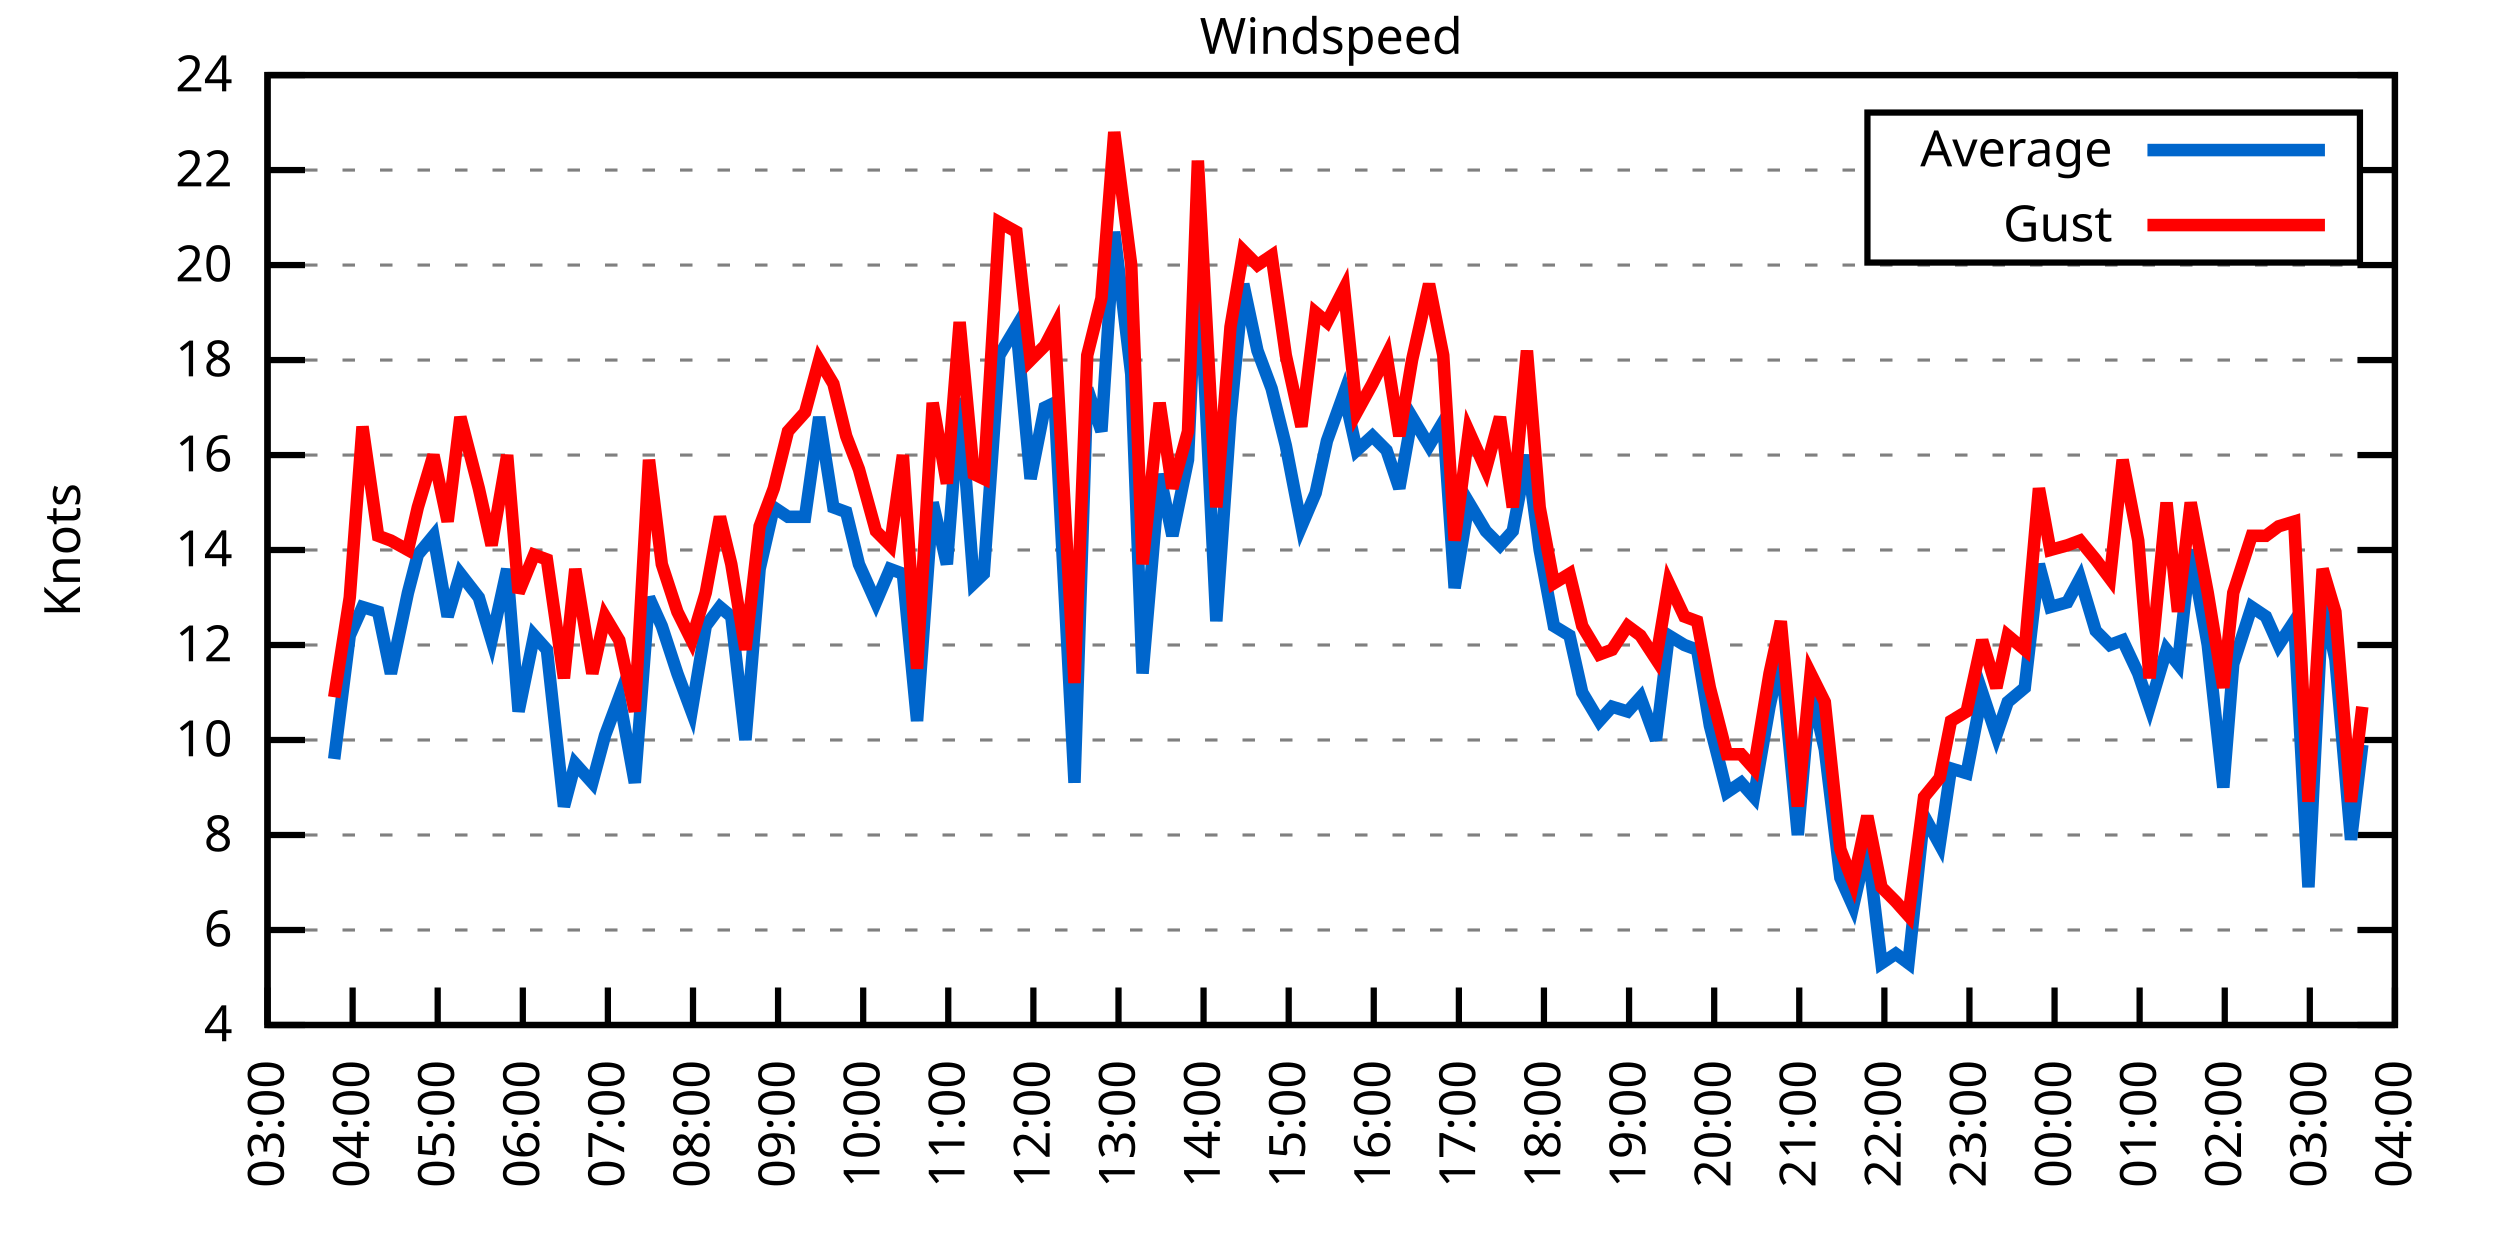
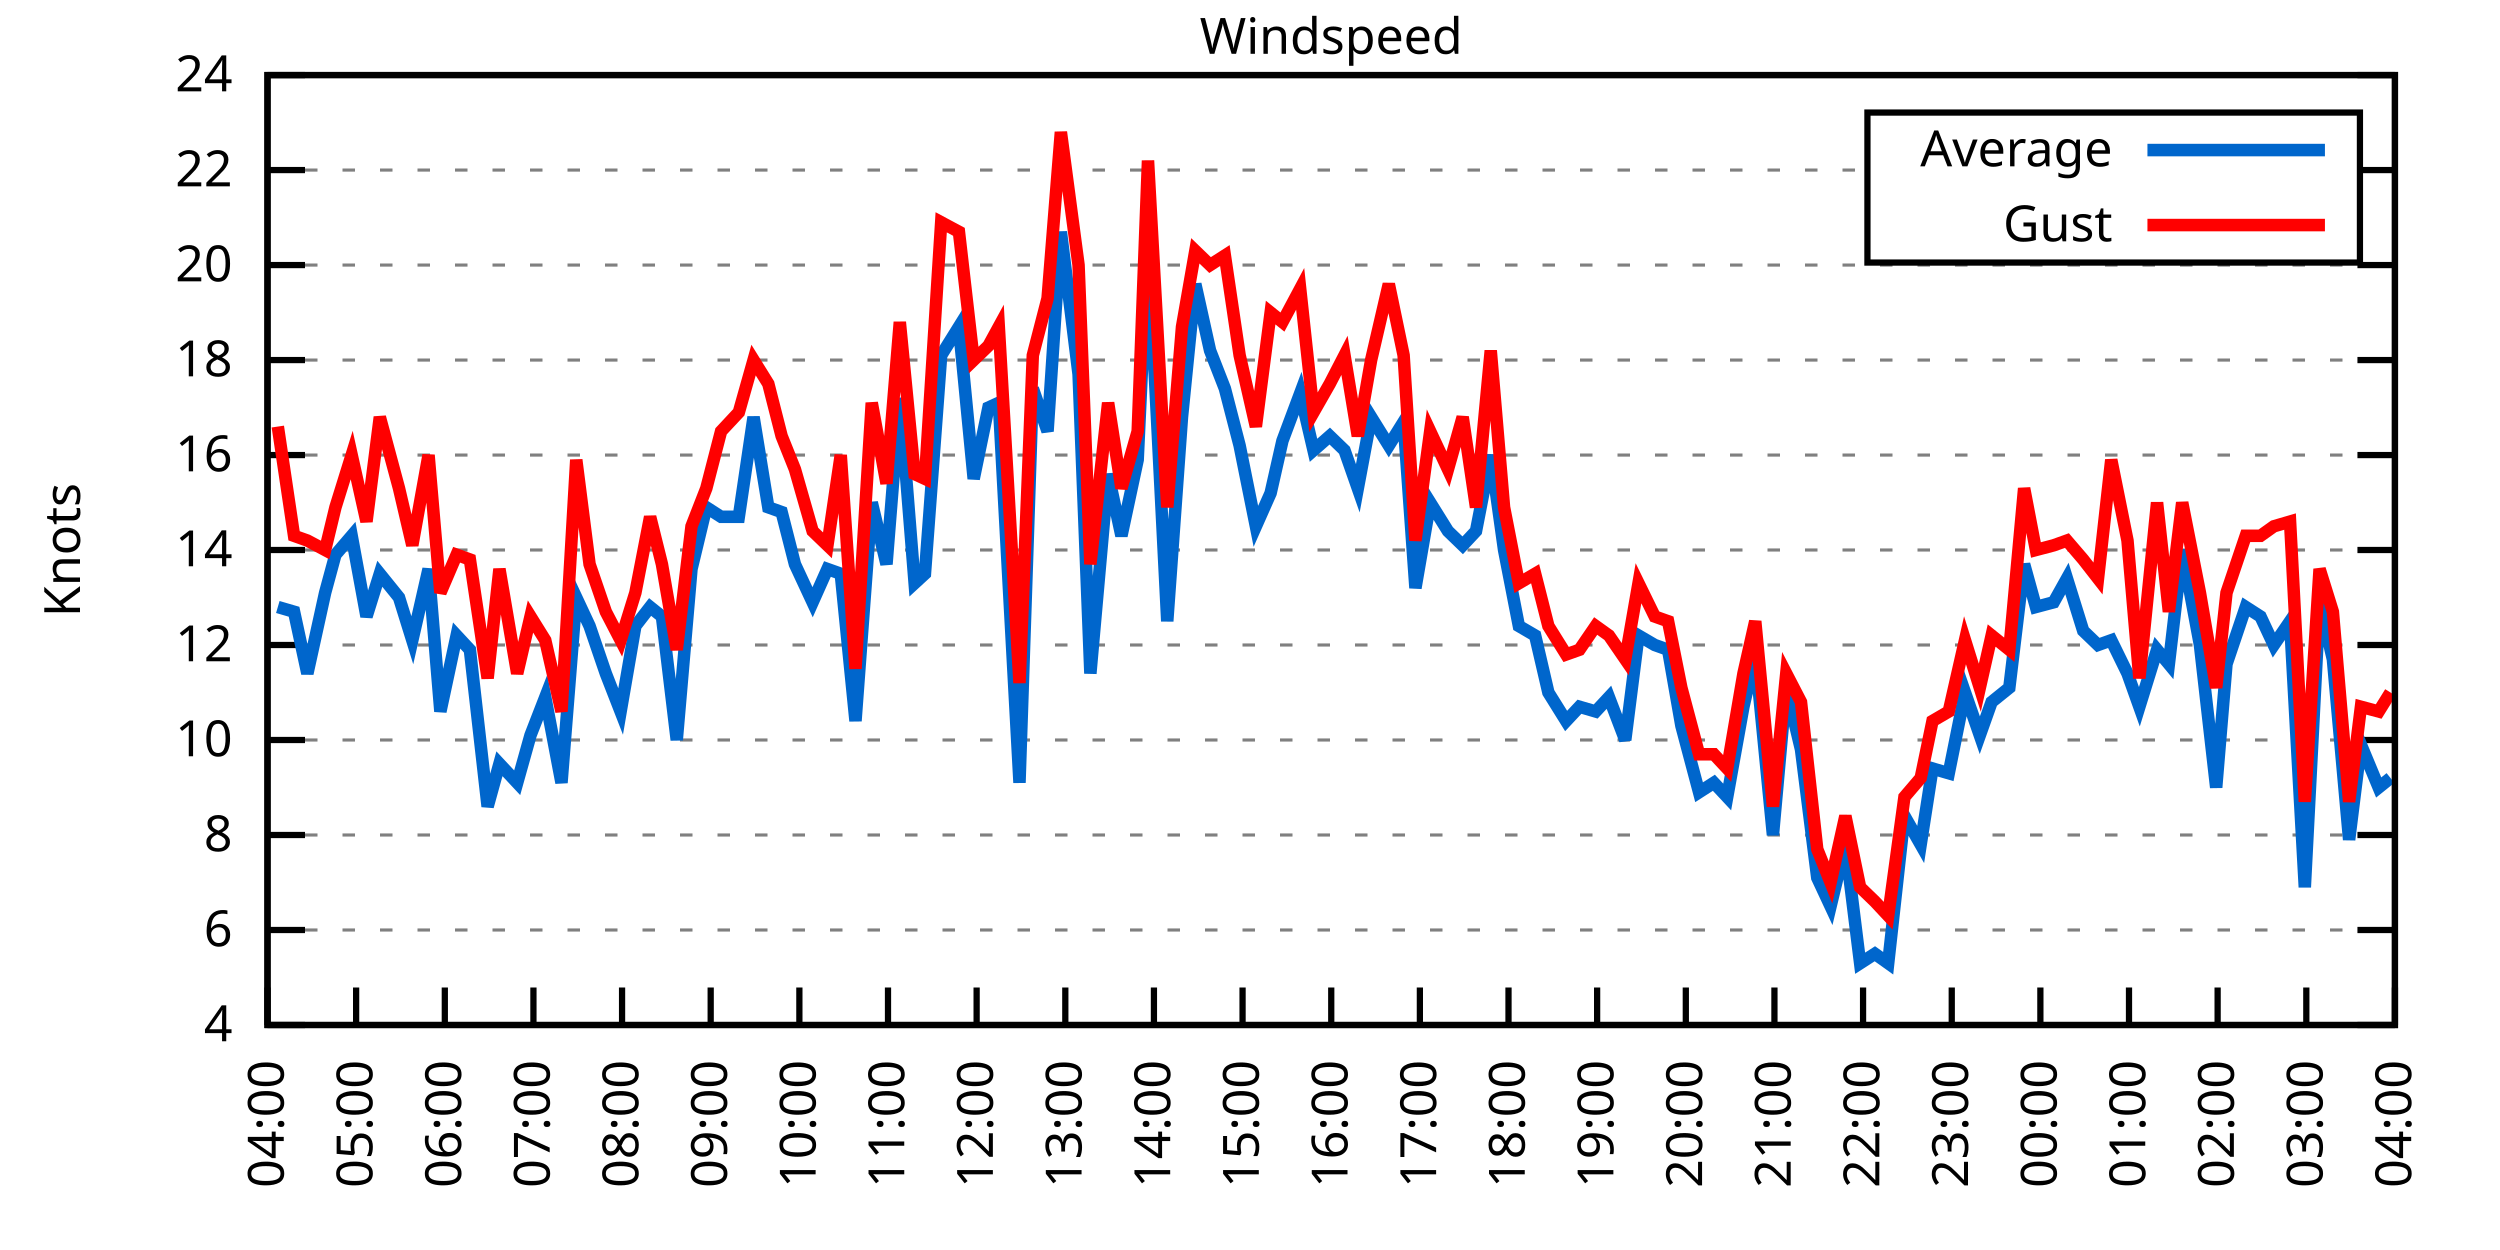
<svg xmlns="http://www.w3.org/2000/svg" xmlns:xlink="http://www.w3.org/1999/xlink" width="400" height="200" viewBox="0 0 400 200">
  <g id="gnuplot_canvas">
    <rect x="0" y="0" width="400" height="200" fill="none" />
    <defs>
      <circle id="gpDot" r="0.5" stroke-width="0.5" stroke="currentColor" />
      <path id="gpPt0" stroke-width="0.333" stroke="currentColor" d="M-1,0 h2 M0,-1 v2" />
      <path id="gpPt1" stroke-width="0.333" stroke="currentColor" d="M-1,-1 L1,1 M1,-1 L-1,1" />
      <path id="gpPt2" stroke-width="0.333" stroke="currentColor" d="M-1,0 L1,0 M0,-1 L0,1 M-1,-1 L1,1 M-1,1 L1,-1" />
      <rect id="gpPt3" stroke-width="0.333" stroke="currentColor" x="-1" y="-1" width="2" height="2" />
      <rect id="gpPt4" stroke-width="0.333" stroke="currentColor" fill="currentColor" x="-1" y="-1" width="2" height="2" />
      <circle id="gpPt5" stroke-width="0.333" stroke="currentColor" cx="0" cy="0" r="1" />
      <use xlink:href="#gpPt5" id="gpPt6" fill="currentColor" stroke="none" />
      <path id="gpPt7" stroke-width="0.333" stroke="currentColor" d="M0,-1.33 L-1.33,0.67 L1.33,0.67 z" />
      <use xlink:href="#gpPt7" id="gpPt8" fill="currentColor" stroke="none" />
      <use xlink:href="#gpPt7" id="gpPt9" stroke="currentColor" transform="rotate(180)" />
      <use xlink:href="#gpPt9" id="gpPt10" fill="currentColor" stroke="none" />
      <use xlink:href="#gpPt3" id="gpPt11" stroke="currentColor" transform="rotate(45)" />
      <use xlink:href="#gpPt11" id="gpPt12" fill="currentColor" stroke="none" />
      <path id="gpPt13" stroke-width="0.333" stroke="currentColor" d="M0,1.330 L1.265,0.411 L0.782,-1.067 L-0.782,-1.076 L-1.265,0.411 z" />
      <use xlink:href="#gpPt13" id="gpPt14" fill="currentColor" stroke="none" />
      <filter id="textbox" filterUnits="objectBoundingBox" x="0" y="0" height="1" width="1">
        <feFlood flood-color="white" flood-opacity="1" result="bgnd" />
        <feComposite in="SourceGraphic" in2="bgnd" operator="atop" />
      </filter>
      <filter id="greybox" filterUnits="objectBoundingBox" x="0" y="0" height="1" width="1">
        <feFlood flood-color="lightgrey" flood-opacity="1" result="grey" />
        <feComposite in="SourceGraphic" in2="grey" operator="atop" />
      </filter>
    </defs>
    <g fill="none" color="white" stroke="currentColor" stroke-width="1.00" stroke-linecap="butt" stroke-linejoin="miter">
</g>
    <g fill="none" color="black" stroke="currentColor" stroke-width="1.00" stroke-linecap="butt" stroke-linejoin="miter">
      <g stroke="none" shape-rendering="crispEdges">
        <polygon fill="rgb(255, 255, 255)" points="42.80,164.00 383.18,164.00 383.18,12.02 42.80,12.02 " />
      </g>
    </g>
    <g fill="none" color="black" stroke="currentColor" stroke-width="1.00" stroke-linecap="butt" stroke-linejoin="miter">
</g>
    <g fill="none" color="black" stroke="black" stroke-width="0.50" stroke-linecap="butt" stroke-linejoin="miter">
</g>
    <g fill="none" color="gray" stroke="currentColor" stroke-width="0.50" stroke-linecap="butt" stroke-linejoin="miter">
      <path stroke="gray" stroke-dasharray="2,4" class="gridline" d="M42.80,164.00 L383.19,164.00  " />
    </g>
    <g fill="none" color="gray" stroke="gray" stroke-width="1.00" stroke-linecap="butt" stroke-linejoin="miter">
</g>
    <g fill="none" color="black" stroke="currentColor" stroke-width="1.00" stroke-linecap="butt" stroke-linejoin="miter">
      <path stroke="black" d="M42.80,164.00 L48.80,164.00 M383.19,164.00 L377.19,164.00  " />
      <g transform="translate(37.20,166.60)" stroke="none" fill="black" font-family="Sans" font-size="8.00" text-anchor="end">
        <text>
          <tspan font-family="Sans"> 4</tspan>
        </text>
      </g>
    </g>
    <g fill="none" color="black" stroke="currentColor" stroke-width="1.00" stroke-linecap="butt" stroke-linejoin="miter">
</g>
    <g fill="none" color="black" stroke="black" stroke-width="0.50" stroke-linecap="butt" stroke-linejoin="miter">
</g>
    <g fill="none" color="gray" stroke="currentColor" stroke-width="0.50" stroke-linecap="butt" stroke-linejoin="miter">
      <path stroke="gray" stroke-dasharray="2,4" class="gridline" d="M42.80,148.80 L383.19,148.80  " />
    </g>
    <g fill="none" color="gray" stroke="gray" stroke-width="1.00" stroke-linecap="butt" stroke-linejoin="miter">
</g>
    <g fill="none" color="black" stroke="currentColor" stroke-width="1.00" stroke-linecap="butt" stroke-linejoin="miter">
      <path stroke="black" d="M42.80,148.80 L48.80,148.80 M383.19,148.80 L377.19,148.80  " />
      <g transform="translate(37.20,151.40)" stroke="none" fill="black" font-family="Sans" font-size="8.00" text-anchor="end">
        <text>
          <tspan font-family="Sans"> 6</tspan>
        </text>
      </g>
    </g>
    <g fill="none" color="black" stroke="currentColor" stroke-width="1.00" stroke-linecap="butt" stroke-linejoin="miter">
</g>
    <g fill="none" color="black" stroke="black" stroke-width="0.50" stroke-linecap="butt" stroke-linejoin="miter">
</g>
    <g fill="none" color="gray" stroke="currentColor" stroke-width="0.50" stroke-linecap="butt" stroke-linejoin="miter">
      <path stroke="gray" stroke-dasharray="2,4" class="gridline" d="M42.80,133.60 L383.19,133.60  " />
    </g>
    <g fill="none" color="gray" stroke="gray" stroke-width="1.00" stroke-linecap="butt" stroke-linejoin="miter">
</g>
    <g fill="none" color="black" stroke="currentColor" stroke-width="1.00" stroke-linecap="butt" stroke-linejoin="miter">
      <path stroke="black" d="M42.80,133.60 L48.80,133.60 M383.19,133.60 L377.19,133.60  " />
      <g transform="translate(37.20,136.20)" stroke="none" fill="black" font-family="Sans" font-size="8.00" text-anchor="end">
        <text>
          <tspan font-family="Sans"> 8</tspan>
        </text>
      </g>
    </g>
    <g fill="none" color="black" stroke="currentColor" stroke-width="1.00" stroke-linecap="butt" stroke-linejoin="miter">
</g>
    <g fill="none" color="black" stroke="black" stroke-width="0.50" stroke-linecap="butt" stroke-linejoin="miter">
</g>
    <g fill="none" color="gray" stroke="currentColor" stroke-width="0.50" stroke-linecap="butt" stroke-linejoin="miter">
      <path stroke="gray" stroke-dasharray="2,4" class="gridline" d="M42.80,118.40 L383.19,118.40  " />
    </g>
    <g fill="none" color="gray" stroke="gray" stroke-width="1.00" stroke-linecap="butt" stroke-linejoin="miter">
</g>
    <g fill="none" color="black" stroke="currentColor" stroke-width="1.00" stroke-linecap="butt" stroke-linejoin="miter">
      <path stroke="black" d="M42.80,118.40 L48.80,118.40 M383.19,118.40 L377.19,118.40  " />
      <g transform="translate(37.20,121.00)" stroke="none" fill="black" font-family="Sans" font-size="8.00" text-anchor="end">
        <text>
          <tspan font-family="Sans"> 10</tspan>
        </text>
      </g>
    </g>
    <g fill="none" color="black" stroke="currentColor" stroke-width="1.00" stroke-linecap="butt" stroke-linejoin="miter">
</g>
    <g fill="none" color="black" stroke="black" stroke-width="0.50" stroke-linecap="butt" stroke-linejoin="miter">
</g>
    <g fill="none" color="gray" stroke="currentColor" stroke-width="0.50" stroke-linecap="butt" stroke-linejoin="miter">
      <path stroke="gray" stroke-dasharray="2,4" class="gridline" d="M42.80,103.20 L383.19,103.20  " />
    </g>
    <g fill="none" color="gray" stroke="gray" stroke-width="1.00" stroke-linecap="butt" stroke-linejoin="miter">
</g>
    <g fill="none" color="black" stroke="currentColor" stroke-width="1.00" stroke-linecap="butt" stroke-linejoin="miter">
      <path stroke="black" d="M42.80,103.20 L48.80,103.20 M383.19,103.20 L377.19,103.20  " />
      <g transform="translate(37.20,105.80)" stroke="none" fill="black" font-family="Sans" font-size="8.00" text-anchor="end">
        <text>
          <tspan font-family="Sans"> 12</tspan>
        </text>
      </g>
    </g>
    <g fill="none" color="black" stroke="currentColor" stroke-width="1.00" stroke-linecap="butt" stroke-linejoin="miter">
</g>
    <g fill="none" color="black" stroke="black" stroke-width="0.50" stroke-linecap="butt" stroke-linejoin="miter">
</g>
    <g fill="none" color="gray" stroke="currentColor" stroke-width="0.50" stroke-linecap="butt" stroke-linejoin="miter">
      <path stroke="gray" stroke-dasharray="2,4" class="gridline" d="M42.80,88.00 L383.19,88.00  " />
    </g>
    <g fill="none" color="gray" stroke="gray" stroke-width="1.00" stroke-linecap="butt" stroke-linejoin="miter">
</g>
    <g fill="none" color="black" stroke="currentColor" stroke-width="1.00" stroke-linecap="butt" stroke-linejoin="miter">
      <path stroke="black" d="M42.80,88.00 L48.80,88.00 M383.19,88.00 L377.19,88.00  " />
      <g transform="translate(37.20,90.60)" stroke="none" fill="black" font-family="Sans" font-size="8.00" text-anchor="end">
        <text>
          <tspan font-family="Sans"> 14</tspan>
        </text>
      </g>
    </g>
    <g fill="none" color="black" stroke="currentColor" stroke-width="1.00" stroke-linecap="butt" stroke-linejoin="miter">
</g>
    <g fill="none" color="black" stroke="black" stroke-width="0.50" stroke-linecap="butt" stroke-linejoin="miter">
</g>
    <g fill="none" color="gray" stroke="currentColor" stroke-width="0.50" stroke-linecap="butt" stroke-linejoin="miter">
      <path stroke="gray" stroke-dasharray="2,4" class="gridline" d="M42.80,72.81 L383.19,72.81  " />
    </g>
    <g fill="none" color="gray" stroke="gray" stroke-width="1.00" stroke-linecap="butt" stroke-linejoin="miter">
</g>
    <g fill="none" color="black" stroke="currentColor" stroke-width="1.00" stroke-linecap="butt" stroke-linejoin="miter">
      <path stroke="black" d="M42.80,72.81 L48.80,72.81 M383.19,72.81 L377.19,72.81  " />
      <g transform="translate(37.20,75.41)" stroke="none" fill="black" font-family="Sans" font-size="8.00" text-anchor="end">
        <text>
          <tspan font-family="Sans"> 16</tspan>
        </text>
      </g>
    </g>
    <g fill="none" color="black" stroke="currentColor" stroke-width="1.00" stroke-linecap="butt" stroke-linejoin="miter">
</g>
    <g fill="none" color="black" stroke="black" stroke-width="0.50" stroke-linecap="butt" stroke-linejoin="miter">
</g>
    <g fill="none" color="gray" stroke="currentColor" stroke-width="0.50" stroke-linecap="butt" stroke-linejoin="miter">
      <path stroke="gray" stroke-dasharray="2,4" class="gridline" d="M42.80,57.61 L383.19,57.61  " />
    </g>
    <g fill="none" color="gray" stroke="gray" stroke-width="1.00" stroke-linecap="butt" stroke-linejoin="miter">
</g>
    <g fill="none" color="black" stroke="currentColor" stroke-width="1.00" stroke-linecap="butt" stroke-linejoin="miter">
      <path stroke="black" d="M42.80,57.61 L48.80,57.61 M383.19,57.61 L377.19,57.61  " />
      <g transform="translate(37.20,60.21)" stroke="none" fill="black" font-family="Sans" font-size="8.00" text-anchor="end">
        <text>
          <tspan font-family="Sans"> 18</tspan>
        </text>
      </g>
    </g>
    <g fill="none" color="black" stroke="currentColor" stroke-width="1.00" stroke-linecap="butt" stroke-linejoin="miter">
</g>
    <g fill="none" color="black" stroke="black" stroke-width="0.50" stroke-linecap="butt" stroke-linejoin="miter">
</g>
    <g fill="none" color="gray" stroke="currentColor" stroke-width="0.50" stroke-linecap="butt" stroke-linejoin="miter">
      <path stroke="gray" stroke-dasharray="2,4" class="gridline" d="M42.80,42.41 L383.19,42.41  " />
    </g>
    <g fill="none" color="gray" stroke="gray" stroke-width="1.00" stroke-linecap="butt" stroke-linejoin="miter">
</g>
    <g fill="none" color="black" stroke="currentColor" stroke-width="1.00" stroke-linecap="butt" stroke-linejoin="miter">
      <path stroke="black" d="M42.80,42.41 L48.80,42.41 M383.19,42.41 L377.19,42.41  " />
      <g transform="translate(37.20,45.01)" stroke="none" fill="black" font-family="Sans" font-size="8.00" text-anchor="end">
        <text>
          <tspan font-family="Sans"> 20</tspan>
        </text>
      </g>
    </g>
    <g fill="none" color="black" stroke="currentColor" stroke-width="1.00" stroke-linecap="butt" stroke-linejoin="miter">
</g>
    <g fill="none" color="black" stroke="black" stroke-width="0.50" stroke-linecap="butt" stroke-linejoin="miter">
</g>
    <g fill="none" color="gray" stroke="currentColor" stroke-width="0.50" stroke-linecap="butt" stroke-linejoin="miter">
      <path stroke="gray" stroke-dasharray="2,4" class="gridline" d="M42.80,27.21 L298.79,27.21 M377.59,27.21 L383.19,27.21  " />
    </g>
    <g fill="none" color="gray" stroke="gray" stroke-width="1.00" stroke-linecap="butt" stroke-linejoin="miter">
</g>
    <g fill="none" color="black" stroke="currentColor" stroke-width="1.00" stroke-linecap="butt" stroke-linejoin="miter">
      <path stroke="black" d="M42.80,27.21 L48.80,27.21 M383.19,27.21 L377.19,27.21  " />
      <g transform="translate(37.20,29.81)" stroke="none" fill="black" font-family="Sans" font-size="8.00" text-anchor="end">
        <text>
          <tspan font-family="Sans"> 22</tspan>
        </text>
      </g>
    </g>
    <g fill="none" color="black" stroke="currentColor" stroke-width="1.00" stroke-linecap="butt" stroke-linejoin="miter">
</g>
    <g fill="none" color="black" stroke="black" stroke-width="0.50" stroke-linecap="butt" stroke-linejoin="miter">
</g>
    <g fill="none" color="gray" stroke="currentColor" stroke-width="0.50" stroke-linecap="butt" stroke-linejoin="miter">
      <path stroke="gray" stroke-dasharray="2,4" class="gridline" d="M42.80,12.01 L383.19,12.01  " />
    </g>
    <g fill="none" color="gray" stroke="gray" stroke-width="1.00" stroke-linecap="butt" stroke-linejoin="miter">
</g>
    <g fill="none" color="black" stroke="currentColor" stroke-width="1.00" stroke-linecap="butt" stroke-linejoin="miter">
      <path stroke="black" d="M42.80,12.01 L48.80,12.01 M383.19,12.01 L377.19,12.01  " />
      <g transform="translate(37.20,14.61)" stroke="none" fill="black" font-family="Sans" font-size="8.00" text-anchor="end">
        <text>
          <tspan font-family="Sans"> 24</tspan>
        </text>
      </g>
    </g>
    <g fill="none" color="black" stroke="currentColor" stroke-width="1.00" stroke-linecap="butt" stroke-linejoin="miter">
      <path stroke="black" d="M42.80,164.00 L42.80,158.00  " />
      <g transform="translate(45.40,169.60) rotate(270.00)" stroke="none" fill="black" font-family="Sans" font-size="8.00" text-anchor="end">
        <text>
-           <tspan font-family="Sans">03:00</tspan>
-         </text>
-       </g>
-     </g>
-     <g fill="none" color="black" stroke="currentColor" stroke-width="1.00" stroke-linecap="butt" stroke-linejoin="miter">
-       <path stroke="black" d="M56.42,164.00 L56.42,158.00  " />
-       <g transform="translate(59.02,169.60) rotate(270.00)" stroke="none" fill="black" font-family="Sans" font-size="8.00" text-anchor="end">
-         <text>
          <tspan font-family="Sans">04:00</tspan>
        </text>
      </g>
    </g>
    <g fill="none" color="black" stroke="currentColor" stroke-width="1.00" stroke-linecap="butt" stroke-linejoin="miter">
-       <path stroke="black" d="M70.03,164.00 L70.03,158.00  " />
-       <g transform="translate(72.63,169.60) rotate(270.00)" stroke="none" fill="black" font-family="Sans" font-size="8.00" text-anchor="end">
+       <path stroke="black" d="M56.98,164.00 L56.98,158.00  " />
+       <g transform="translate(59.58,169.60) rotate(270.00)" stroke="none" fill="black" font-family="Sans" font-size="8.00" text-anchor="end">
        <text>
          <tspan font-family="Sans">05:00</tspan>
        </text>
      </g>
    </g>
    <g fill="none" color="black" stroke="currentColor" stroke-width="1.00" stroke-linecap="butt" stroke-linejoin="miter">
-       <path stroke="black" d="M83.65,164.00 L83.65,158.00  " />
-       <g transform="translate(86.25,169.60) rotate(270.00)" stroke="none" fill="black" font-family="Sans" font-size="8.00" text-anchor="end">
+       <path stroke="black" d="M71.17,164.00 L71.17,158.00  " />
+       <g transform="translate(73.77,169.60) rotate(270.00)" stroke="none" fill="black" font-family="Sans" font-size="8.00" text-anchor="end">
        <text>
          <tspan font-family="Sans">06:00</tspan>
        </text>
      </g>
    </g>
    <g fill="none" color="black" stroke="currentColor" stroke-width="1.00" stroke-linecap="butt" stroke-linejoin="miter">
-       <path stroke="black" d="M97.26,164.00 L97.26,158.00  " />
-       <g transform="translate(99.86,169.60) rotate(270.00)" stroke="none" fill="black" font-family="Sans" font-size="8.00" text-anchor="end">
+       <path stroke="black" d="M85.35,164.00 L85.35,158.00  " />
+       <g transform="translate(87.95,169.60) rotate(270.00)" stroke="none" fill="black" font-family="Sans" font-size="8.00" text-anchor="end">
        <text>
          <tspan font-family="Sans">07:00</tspan>
        </text>
      </g>
    </g>
    <g fill="none" color="black" stroke="currentColor" stroke-width="1.00" stroke-linecap="butt" stroke-linejoin="miter">
-       <path stroke="black" d="M110.88,164.00 L110.88,158.00  " />
-       <g transform="translate(113.48,169.60) rotate(270.00)" stroke="none" fill="black" font-family="Sans" font-size="8.00" text-anchor="end">
+       <path stroke="black" d="M99.53,164.00 L99.53,158.00  " />
+       <g transform="translate(102.13,169.60) rotate(270.00)" stroke="none" fill="black" font-family="Sans" font-size="8.00" text-anchor="end">
        <text>
          <tspan font-family="Sans">08:00</tspan>
        </text>
      </g>
    </g>
    <g fill="none" color="black" stroke="currentColor" stroke-width="1.00" stroke-linecap="butt" stroke-linejoin="miter">
-       <path stroke="black" d="M124.49,164.00 L124.49,158.00  " />
-       <g transform="translate(127.09,169.60) rotate(270.00)" stroke="none" fill="black" font-family="Sans" font-size="8.00" text-anchor="end">
+       <path stroke="black" d="M113.71,164.00 L113.71,158.00  " />
+       <g transform="translate(116.31,169.60) rotate(270.00)" stroke="none" fill="black" font-family="Sans" font-size="8.00" text-anchor="end">
        <text>
          <tspan font-family="Sans">09:00</tspan>
        </text>
      </g>
    </g>
    <g fill="none" color="black" stroke="currentColor" stroke-width="1.00" stroke-linecap="butt" stroke-linejoin="miter">
-       <path stroke="black" d="M138.11,164.00 L138.11,158.00  " />
-       <g transform="translate(140.71,169.60) rotate(270.00)" stroke="none" fill="black" font-family="Sans" font-size="8.00" text-anchor="end">
+       <path stroke="black" d="M127.90,164.00 L127.90,158.00  " />
+       <g transform="translate(130.50,169.60) rotate(270.00)" stroke="none" fill="black" font-family="Sans" font-size="8.00" text-anchor="end">
        <text>
          <tspan font-family="Sans">10:00</tspan>
        </text>
      </g>
    </g>
    <g fill="none" color="black" stroke="currentColor" stroke-width="1.00" stroke-linecap="butt" stroke-linejoin="miter">
-       <path stroke="black" d="M151.72,164.00 L151.72,158.00  " />
-       <g transform="translate(154.32,169.60) rotate(270.00)" stroke="none" fill="black" font-family="Sans" font-size="8.00" text-anchor="end">
+       <path stroke="black" d="M142.08,164.00 L142.08,158.00  " />
+       <g transform="translate(144.68,169.60) rotate(270.00)" stroke="none" fill="black" font-family="Sans" font-size="8.00" text-anchor="end">
        <text>
          <tspan font-family="Sans">11:00</tspan>
        </text>
      </g>
    </g>
    <g fill="none" color="black" stroke="currentColor" stroke-width="1.00" stroke-linecap="butt" stroke-linejoin="miter">
-       <path stroke="black" d="M165.34,164.00 L165.34,158.00  " />
-       <g transform="translate(167.94,169.60) rotate(270.00)" stroke="none" fill="black" font-family="Sans" font-size="8.00" text-anchor="end">
+       <path stroke="black" d="M156.26,164.00 L156.26,158.00  " />
+       <g transform="translate(158.86,169.60) rotate(270.00)" stroke="none" fill="black" font-family="Sans" font-size="8.00" text-anchor="end">
        <text>
          <tspan font-family="Sans">12:00</tspan>
        </text>
      </g>
    </g>
    <g fill="none" color="black" stroke="currentColor" stroke-width="1.00" stroke-linecap="butt" stroke-linejoin="miter">
-       <path stroke="black" d="M178.96,164.00 L178.96,158.00  " />
-       <g transform="translate(181.56,169.60) rotate(270.00)" stroke="none" fill="black" font-family="Sans" font-size="8.00" text-anchor="end">
+       <path stroke="black" d="M170.45,164.00 L170.45,158.00  " />
+       <g transform="translate(173.05,169.60) rotate(270.00)" stroke="none" fill="black" font-family="Sans" font-size="8.00" text-anchor="end">
        <text>
          <tspan font-family="Sans">13:00</tspan>
        </text>
      </g>
    </g>
    <g fill="none" color="black" stroke="currentColor" stroke-width="1.00" stroke-linecap="butt" stroke-linejoin="miter">
-       <path stroke="black" d="M192.57,164.00 L192.57,158.00  " />
-       <g transform="translate(195.17,169.60) rotate(270.00)" stroke="none" fill="black" font-family="Sans" font-size="8.00" text-anchor="end">
+       <path stroke="black" d="M184.63,164.00 L184.63,158.00  " />
+       <g transform="translate(187.23,169.60) rotate(270.00)" stroke="none" fill="black" font-family="Sans" font-size="8.00" text-anchor="end">
        <text>
          <tspan font-family="Sans">14:00</tspan>
        </text>
      </g>
    </g>
    <g fill="none" color="black" stroke="currentColor" stroke-width="1.00" stroke-linecap="butt" stroke-linejoin="miter">
-       <path stroke="black" d="M206.19,164.00 L206.19,158.00  " />
-       <g transform="translate(208.79,169.60) rotate(270.00)" stroke="none" fill="black" font-family="Sans" font-size="8.00" text-anchor="end">
+       <path stroke="black" d="M198.81,164.00 L198.81,158.00  " />
+       <g transform="translate(201.41,169.60) rotate(270.00)" stroke="none" fill="black" font-family="Sans" font-size="8.00" text-anchor="end">
        <text>
          <tspan font-family="Sans">15:00</tspan>
        </text>
      </g>
    </g>
    <g fill="none" color="black" stroke="currentColor" stroke-width="1.00" stroke-linecap="butt" stroke-linejoin="miter">
-       <path stroke="black" d="M219.80,164.00 L219.80,158.00  " />
-       <g transform="translate(222.40,169.60) rotate(270.00)" stroke="none" fill="black" font-family="Sans" font-size="8.00" text-anchor="end">
+       <path stroke="black" d="M213.00,164.00 L213.00,158.00  " />
+       <g transform="translate(215.60,169.60) rotate(270.00)" stroke="none" fill="black" font-family="Sans" font-size="8.00" text-anchor="end">
        <text>
          <tspan font-family="Sans">16:00</tspan>
        </text>
      </g>
    </g>
    <g fill="none" color="black" stroke="currentColor" stroke-width="1.00" stroke-linecap="butt" stroke-linejoin="miter">
-       <path stroke="black" d="M233.42,164.00 L233.42,158.00  " />
-       <g transform="translate(236.02,169.60) rotate(270.00)" stroke="none" fill="black" font-family="Sans" font-size="8.00" text-anchor="end">
+       <path stroke="black" d="M227.18,164.00 L227.18,158.00  " />
+       <g transform="translate(229.78,169.60) rotate(270.00)" stroke="none" fill="black" font-family="Sans" font-size="8.00" text-anchor="end">
        <text>
          <tspan font-family="Sans">17:00</tspan>
        </text>
      </g>
    </g>
    <g fill="none" color="black" stroke="currentColor" stroke-width="1.00" stroke-linecap="butt" stroke-linejoin="miter">
-       <path stroke="black" d="M247.03,164.00 L247.03,158.00  " />
-       <g transform="translate(249.63,169.60) rotate(270.00)" stroke="none" fill="black" font-family="Sans" font-size="8.00" text-anchor="end">
+       <path stroke="black" d="M241.36,164.00 L241.36,158.00  " />
+       <g transform="translate(243.96,169.60) rotate(270.00)" stroke="none" fill="black" font-family="Sans" font-size="8.00" text-anchor="end">
        <text>
          <tspan font-family="Sans">18:00</tspan>
        </text>
      </g>
    </g>
    <g fill="none" color="black" stroke="currentColor" stroke-width="1.00" stroke-linecap="butt" stroke-linejoin="miter">
-       <path stroke="black" d="M260.65,164.00 L260.65,158.00  " />
-       <g transform="translate(263.25,169.60) rotate(270.00)" stroke="none" fill="black" font-family="Sans" font-size="8.00" text-anchor="end">
+       <path stroke="black" d="M255.54,164.00 L255.54,158.00  " />
+       <g transform="translate(258.14,169.60) rotate(270.00)" stroke="none" fill="black" font-family="Sans" font-size="8.00" text-anchor="end">
        <text>
          <tspan font-family="Sans">19:00</tspan>
        </text>
      </g>
    </g>
    <g fill="none" color="black" stroke="currentColor" stroke-width="1.00" stroke-linecap="butt" stroke-linejoin="miter">
-       <path stroke="black" d="M274.27,164.00 L274.27,158.00  " />
-       <g transform="translate(276.87,169.60) rotate(270.00)" stroke="none" fill="black" font-family="Sans" font-size="8.00" text-anchor="end">
+       <path stroke="black" d="M269.73,164.00 L269.73,158.00  " />
+       <g transform="translate(272.33,169.60) rotate(270.00)" stroke="none" fill="black" font-family="Sans" font-size="8.00" text-anchor="end">
        <text>
          <tspan font-family="Sans">20:00</tspan>
        </text>
      </g>
    </g>
    <g fill="none" color="black" stroke="currentColor" stroke-width="1.00" stroke-linecap="butt" stroke-linejoin="miter">
-       <path stroke="black" d="M287.88,164.00 L287.88,158.00  " />
-       <g transform="translate(290.48,169.60) rotate(270.00)" stroke="none" fill="black" font-family="Sans" font-size="8.00" text-anchor="end">
+       <path stroke="black" d="M283.91,164.00 L283.91,158.00  " />
+       <g transform="translate(286.51,169.60) rotate(270.00)" stroke="none" fill="black" font-family="Sans" font-size="8.00" text-anchor="end">
        <text>
          <tspan font-family="Sans">21:00</tspan>
        </text>
      </g>
    </g>
    <g fill="none" color="black" stroke="currentColor" stroke-width="1.00" stroke-linecap="butt" stroke-linejoin="miter">
-       <path stroke="black" d="M301.50,164.00 L301.50,158.00  " />
-       <g transform="translate(304.10,169.60) rotate(270.00)" stroke="none" fill="black" font-family="Sans" font-size="8.00" text-anchor="end">
+       <path stroke="black" d="M298.09,164.00 L298.09,158.00  " />
+       <g transform="translate(300.69,169.60) rotate(270.00)" stroke="none" fill="black" font-family="Sans" font-size="8.00" text-anchor="end">
        <text>
          <tspan font-family="Sans">22:00</tspan>
        </text>
      </g>
    </g>
    <g fill="none" color="black" stroke="currentColor" stroke-width="1.00" stroke-linecap="butt" stroke-linejoin="miter">
-       <path stroke="black" d="M315.11,164.00 L315.11,158.00  " />
-       <g transform="translate(317.71,169.60) rotate(270.00)" stroke="none" fill="black" font-family="Sans" font-size="8.00" text-anchor="end">
+       <path stroke="black" d="M312.28,164.00 L312.28,158.00  " />
+       <g transform="translate(314.88,169.60) rotate(270.00)" stroke="none" fill="black" font-family="Sans" font-size="8.00" text-anchor="end">
        <text>
          <tspan font-family="Sans">23:00</tspan>
        </text>
      </g>
    </g>
    <g fill="none" color="black" stroke="currentColor" stroke-width="1.00" stroke-linecap="butt" stroke-linejoin="miter">
-       <path stroke="black" d="M328.73,164.00 L328.73,158.00  " />
-       <g transform="translate(331.33,169.60) rotate(270.00)" stroke="none" fill="black" font-family="Sans" font-size="8.00" text-anchor="end">
+       <path stroke="black" d="M326.46,164.00 L326.46,158.00  " />
+       <g transform="translate(329.06,169.60) rotate(270.00)" stroke="none" fill="black" font-family="Sans" font-size="8.00" text-anchor="end">
        <text>
          <tspan font-family="Sans">00:00</tspan>
        </text>
      </g>
    </g>
    <g fill="none" color="black" stroke="currentColor" stroke-width="1.00" stroke-linecap="butt" stroke-linejoin="miter">
-       <path stroke="black" d="M342.34,164.00 L342.34,158.00  " />
-       <g transform="translate(344.94,169.60) rotate(270.00)" stroke="none" fill="black" font-family="Sans" font-size="8.00" text-anchor="end">
+       <path stroke="black" d="M340.64,164.00 L340.64,158.00  " />
+       <g transform="translate(343.24,169.60) rotate(270.00)" stroke="none" fill="black" font-family="Sans" font-size="8.00" text-anchor="end">
        <text>
          <tspan font-family="Sans">01:00</tspan>
        </text>
      </g>
    </g>
    <g fill="none" color="black" stroke="currentColor" stroke-width="1.00" stroke-linecap="butt" stroke-linejoin="miter">
-       <path stroke="black" d="M355.96,164.00 L355.96,158.00  " />
-       <g transform="translate(358.56,169.60) rotate(270.00)" stroke="none" fill="black" font-family="Sans" font-size="8.00" text-anchor="end">
+       <path stroke="black" d="M354.82,164.00 L354.82,158.00  " />
+       <g transform="translate(357.42,169.60) rotate(270.00)" stroke="none" fill="black" font-family="Sans" font-size="8.00" text-anchor="end">
        <text>
          <tspan font-family="Sans">02:00</tspan>
        </text>
      </g>
    </g>
    <g fill="none" color="black" stroke="currentColor" stroke-width="1.00" stroke-linecap="butt" stroke-linejoin="miter">
-       <path stroke="black" d="M369.57,164.00 L369.57,158.00  " />
-       <g transform="translate(372.17,169.60) rotate(270.00)" stroke="none" fill="black" font-family="Sans" font-size="8.00" text-anchor="end">
+       <path stroke="black" d="M369.01,164.00 L369.01,158.00  " />
+       <g transform="translate(371.61,169.60) rotate(270.00)" stroke="none" fill="black" font-family="Sans" font-size="8.00" text-anchor="end">
        <text>
          <tspan font-family="Sans">03:00</tspan>
        </text>
      </g>
    </g>
    <g fill="none" color="black" stroke="currentColor" stroke-width="1.00" stroke-linecap="butt" stroke-linejoin="miter">
      <path stroke="black" d="M383.19,164.00 L383.19,158.00  " />
      <g transform="translate(385.79,169.60) rotate(270.00)" stroke="none" fill="black" font-family="Sans" font-size="8.00" text-anchor="end">
        <text>
          <tspan font-family="Sans">04:00</tspan>
        </text>
      </g>
    </g>
    <g fill="none" color="black" stroke="currentColor" stroke-width="1.00" stroke-linecap="butt" stroke-linejoin="miter">
</g>
    <g fill="none" color="black" stroke="currentColor" stroke-width="1.00" stroke-linecap="butt" stroke-linejoin="miter">
      <path stroke="black" d="M42.80,12.01 L42.80,164.00 L383.19,164.00 L383.19,12.01 L42.80,12.01 Z  " />
    </g>
    <g fill="none" color="black" stroke="currentColor" stroke-width="1.00" stroke-linecap="butt" stroke-linejoin="miter">
</g>
    <g fill="none" color="black" stroke="currentColor" stroke-width="1.00" stroke-linecap="butt" stroke-linejoin="miter">
      <path stroke="black" d="M298.79,42.01 L298.79,18.01 L377.59,18.01 L377.59,42.01 L298.79,42.01 Z  " />
    </g>
    <g id="Windspeed_plot_1">
      <g fill="none" color="white" stroke="black" stroke-width="2.00" stroke-linecap="butt" stroke-linejoin="miter">
</g>
      <g fill="none" color="black" stroke="currentColor" stroke-width="2.00" stroke-linecap="butt" stroke-linejoin="miter">
        <g transform="translate(337.99,26.61)" stroke="none" fill="black" font-family="Sans" font-size="8.00" text-anchor="end">
          <text>
            <tspan font-family="Sans">Average</tspan>
          </text>
        </g>
      </g>
      <g fill="none" color="black" stroke="currentColor" stroke-width="2.00" stroke-linecap="butt" stroke-linejoin="miter">
-         <path stroke="rgb(  0, 102, 204)" d="M343.59,24.01 L371.99,24.01 M53.47,121.44 L55.96,101.68 L58.00,97.12 L60.50,97.88 L62.54,107.76 L65.27,94.84   L66.85,88.76 L69.35,85.73 L71.62,98.64 L73.66,91.80 L76.61,95.60 L78.65,102.44 L81.15,91.04 L82.97,113.84   L85.46,101.68 L87.50,103.96 L90.23,129.04 L92.04,122.20 L94.77,125.24 L96.81,117.64 L99.08,111.56 L101.57,125.24   L103.84,95.60 L105.89,100.16 L108.38,107.76 L110.65,113.84 L112.92,100.16 L115.19,97.12 L117.01,98.64 L119.27,118.40   L121.54,91.04 L123.81,81.17 L126.08,82.69 L128.81,82.69 L131.07,66.73 L133.34,81.17 L135.39,81.93 L137.43,90.28   L140.15,96.36 L142.42,91.04 L144.46,91.80 L146.73,115.36 L149.23,80.41 L151.50,90.28 L153.54,63.69 L155.81,93.32   L157.40,91.80 L159.89,56.85 L162.62,52.29 L164.89,76.61 L167.16,65.21 L168.74,64.45 L171.92,125.24 L173.96,62.17   L176.23,69.01 L178.28,37.09 L181.00,59.89 L182.81,107.76 L185.54,75.85 L187.58,85.73 L190.08,73.57 L191.66,38.61   L194.61,99.40 L196.88,66.73 L198.93,45.45 L201.19,56.09 L203.46,62.17 L205.73,71.29 L208.23,84.21 L210.50,78.89   L212.31,70.53 L215.04,62.93 L217.08,72.05 L219.58,69.77 L221.85,72.05 L223.89,78.13 L225.93,66.73 L228.65,71.29   L230.92,67.49 L232.74,94.08 L235.01,80.41 L237.73,84.97 L240.00,87.25 L242.04,84.97 L244.31,72.81 L246.35,88.00   L248.62,100.16 L251.12,101.68 L253.16,110.80 L255.88,115.36 L257.93,113.08 L260.42,113.84 L262.47,111.56 L264.96,118.40   L267.00,101.68 L269.50,103.20 L271.54,103.96 L273.58,116.12 L276.31,126.76 L278.58,125.24 L280.62,127.52 L283.12,113.08   L284.93,104.72 L287.65,133.60 L289.70,110.04 L291.97,119.92 L294.46,140.44 L296.50,145.00 L298.77,135.12 L301.04,154.12   L303.31,152.60 L305.35,154.12 L307.85,130.56 L310.35,135.12 L312.16,122.96 L314.66,123.72 L317.15,110.80 L319.42,117.64   L321.24,112.32 L323.96,110.04 L326.23,90.28 L328.05,97.12 L330.77,96.36 L332.81,92.56 L335.31,100.92 L337.58,103.20   L339.62,102.44 L342.12,107.76 L343.93,113.08 L346.65,103.96 L348.47,106.24 L350.51,88.00 L353.24,103.20 L355.73,126.00   L357.32,106.24 L360.27,97.12 L362.54,98.64 L364.58,103.20 L367.08,99.40 L369.35,141.96 L371.62,96.36 L373.66,105.48   L376.16,134.36 L377.97,119.16  " />
+         <path stroke="rgb(  0, 102, 204)" d="M343.59,24.01 L371.99,24.01 M44.45,97.12 L47.05,97.88 L49.18,107.76 L52.02,94.84 L53.67,88.76 L56.27,85.73   L58.64,98.64 L60.77,91.80 L63.84,95.60 L65.97,102.44 L68.57,91.04 L70.46,113.84 L73.06,101.68 L75.18,103.96   L78.02,129.04 L79.91,122.20 L82.75,125.24 L84.88,117.64 L87.24,111.56 L89.84,125.24 L92.20,95.60 L94.33,100.16   L96.93,107.76 L99.30,113.84 L101.66,100.16 L104.02,97.12 L105.91,98.64 L108.28,118.40 L110.64,91.04 L113.01,81.17   L115.37,82.69 L118.21,82.69 L120.57,66.73 L122.93,81.17 L125.06,81.93 L127.19,90.28 L130.02,96.36 L132.39,91.04   L134.52,91.80 L136.88,115.36 L139.48,80.41 L141.84,90.28 L143.97,63.69 L146.34,93.32 L147.99,91.80 L150.59,56.85   L153.43,52.29 L155.79,76.61 L158.15,65.21 L159.81,64.45 L163.12,125.24 L165.25,62.17 L167.61,69.01 L169.74,37.09   L172.57,59.89 L174.46,107.76 L177.30,75.85 L179.43,85.73 L182.03,73.57 L183.68,38.61 L186.76,99.40 L189.12,66.73   L191.25,45.45 L193.61,56.09 L195.98,62.17 L198.34,71.29 L200.94,84.21 L203.30,78.89 L205.19,70.53 L208.03,62.93   L210.16,72.05 L212.76,69.77 L215.12,72.05 L217.25,78.13 L219.38,66.73 L222.21,71.29 L224.58,67.49 L226.47,94.08   L228.83,80.41 L231.67,84.97 L234.03,87.25 L236.16,84.97 L238.52,72.81 L240.65,88.00 L243.02,100.16 L245.62,101.68   L247.74,110.80 L250.58,115.36 L252.71,113.08 L255.31,113.84 L257.43,111.56 L260.04,118.40 L262.16,101.68 L264.76,103.20   L266.89,103.96 L269.02,116.12 L271.85,126.76 L274.22,125.24 L276.35,127.52 L278.95,113.08 L280.84,104.72 L283.67,133.60   L285.80,110.04 L288.16,119.92 L290.76,140.44 L292.89,145.00 L295.26,135.12 L297.62,154.12 L299.98,152.60 L302.11,154.12   L304.71,130.56 L307.31,135.12 L309.20,122.96 L311.80,123.72 L314.40,110.80 L316.77,117.64 L318.66,112.32 L321.49,110.04   L323.86,90.28 L325.75,97.12 L328.59,96.36 L330.71,92.56 L333.31,100.92 L335.68,103.20 L337.80,102.44 L340.40,107.76   L342.30,113.08 L345.13,103.96 L347.02,106.24 L349.15,88.00 L351.99,103.20 L354.59,126.00 L356.24,106.24 L359.32,97.12   L361.68,98.64 L363.81,103.20 L366.41,99.40 L368.77,141.96 L371.13,96.36 L373.26,105.48 L375.86,134.36 L377.75,119.16   L380.59,126.00 L382.48,124.48  " />
      </g>
    </g>
    <g id="Windspeed_plot_2">
      <g fill="none" color="black" stroke="currentColor" stroke-width="2.00" stroke-linecap="butt" stroke-linejoin="miter">
        <g transform="translate(337.99,38.61)" stroke="none" fill="black" font-family="Sans" font-size="8.00" text-anchor="end">
          <text>
            <tspan font-family="Sans">Gust</tspan>
          </text>
        </g>
      </g>
      <g fill="none" color="black" stroke="currentColor" stroke-width="2.00" stroke-linecap="butt" stroke-linejoin="miter">
-         <path stroke="rgb(255,   0,   0)" d="M343.59,36.01 L371.99,36.01 M53.47,111.56 L55.96,95.60 L58.00,68.25 L60.50,85.73 L62.54,86.49 L65.27,88.00   L66.85,81.17 L69.35,72.81 L71.62,83.45 L73.66,66.73 L76.61,78.13 L78.65,87.25 L81.15,72.81 L82.97,94.84   L85.46,88.76 L87.50,89.52 L90.23,108.52 L92.04,91.04 L94.77,107.76 L96.81,98.64 L99.08,102.44 L101.57,113.84   L103.84,73.57 L105.89,90.28 L108.38,97.88 L110.65,102.44 L112.92,94.84 L115.19,82.69 L117.01,90.28 L119.27,103.96   L121.54,84.21 L123.81,78.13 L126.08,69.01 L128.81,65.97 L131.07,57.61 L133.34,61.41 L135.39,69.77 L137.43,75.09   L140.15,84.97 L142.42,87.25 L144.46,72.81 L146.73,107.00 L149.23,64.45 L151.50,77.37 L153.54,51.53 L155.81,75.85   L157.40,76.61 L159.89,35.57 L162.62,37.09 L164.89,57.61 L167.16,55.33 L168.74,52.29 L171.92,109.28 L173.96,56.85   L176.23,47.73 L178.28,21.13 L181.00,42.41 L182.81,90.28 L185.54,64.45 L187.58,78.13 L190.08,69.01 L191.66,25.69   L194.61,81.17 L196.88,52.29 L198.93,40.13 L201.19,42.41 L203.46,40.89 L205.73,56.85 L208.23,68.25 L210.50,50.01   L212.31,51.53 L215.04,46.21 L217.08,65.97 L219.58,61.41 L221.85,56.85 L223.89,69.77 L225.93,57.61 L228.65,45.45   L230.92,56.85 L232.74,86.49 L235.01,69.01 L237.73,75.09 L240.00,66.73 L242.04,81.17 L244.31,56.09 L246.35,81.17   L248.62,93.32 L251.12,91.80 L253.16,100.16 L255.88,104.72 L257.93,103.96 L260.42,100.16 L262.47,101.68 L264.96,105.48   L267.00,93.32 L269.50,98.64 L271.54,99.40 L273.58,110.04 L276.31,120.68 L278.58,120.68 L280.62,122.96 L283.12,107.76   L284.93,99.40 L287.65,129.04 L289.70,107.76 L291.97,112.32 L294.46,135.88 L296.50,141.20 L298.77,130.56 L301.04,141.96   L303.31,144.24 L305.35,146.52 L307.85,127.52 L310.35,124.48 L312.16,115.36 L314.66,113.84 L317.15,102.44 L319.42,110.04   L321.24,101.68 L323.96,103.96 L326.23,78.13 L328.05,88.00 L330.77,87.25 L332.81,86.49 L335.31,89.52 L337.58,92.56   L339.62,73.57 L342.12,86.49 L343.93,108.52 L346.65,80.41 L348.47,97.88 L350.51,80.41 L353.24,94.84 L355.73,110.04   L357.32,94.84 L360.27,85.73 L362.54,85.73 L364.58,84.21 L367.08,83.45 L369.35,128.28 L371.62,91.04 L373.66,97.88   L376.16,128.28 L377.97,113.08  " />
+         <path stroke="rgb(255,   0,   0)" d="M343.59,36.01 L371.99,36.01 M44.45,68.25 L47.05,85.73 L49.18,86.49 L52.02,88.00 L53.67,81.17 L56.27,72.81   L58.64,83.45 L60.77,66.73 L63.84,78.13 L65.97,87.25 L68.57,72.81 L70.46,94.84 L73.06,88.76 L75.18,89.52   L78.02,108.52 L79.91,91.04 L82.75,107.76 L84.88,98.64 L87.24,102.44 L89.84,113.84 L92.20,73.57 L94.33,90.28   L96.93,97.88 L99.30,102.44 L101.66,94.84 L104.02,82.69 L105.91,90.28 L108.28,103.96 L110.64,84.21 L113.01,78.13   L115.37,69.01 L118.21,65.97 L120.57,57.61 L122.93,61.41 L125.06,69.77 L127.19,75.09 L130.02,84.97 L132.39,87.25   L134.52,72.81 L136.88,107.00 L139.48,64.45 L141.84,77.37 L143.97,51.53 L146.34,75.85 L147.99,76.61 L150.59,35.57   L153.43,37.09 L155.79,57.61 L158.15,55.33 L159.81,52.29 L163.12,109.28 L165.25,56.85 L167.61,47.73 L169.74,21.13   L172.57,42.41 L174.46,90.28 L177.30,64.45 L179.43,78.13 L182.03,69.01 L183.68,25.69 L186.76,81.17 L189.12,52.29   L191.25,40.13 L193.61,42.41 L195.98,40.89 L198.34,56.85 L200.94,68.25 L203.30,50.01 L205.19,51.53 L208.03,46.21   L210.16,65.97 L212.76,61.41 L215.12,56.85 L217.25,69.77 L219.38,57.61 L222.21,45.45 L224.58,56.85 L226.47,86.49   L228.83,69.01 L231.67,75.09 L234.03,66.73 L236.16,81.17 L238.52,56.09 L240.65,81.17 L243.02,93.32 L245.62,91.80   L247.74,100.16 L250.58,104.72 L252.71,103.96 L255.31,100.16 L257.43,101.68 L260.04,105.48 L262.16,93.32 L264.76,98.64   L266.89,99.40 L269.02,110.04 L271.85,120.68 L274.22,120.68 L276.35,122.96 L278.95,107.76 L280.84,99.40 L283.67,129.04   L285.80,107.76 L288.16,112.32 L290.76,135.88 L292.89,141.20 L295.26,130.56 L297.62,141.96 L299.98,144.24 L302.11,146.52   L304.71,127.52 L307.31,124.48 L309.20,115.36 L311.80,113.84 L314.40,102.44 L316.77,110.04 L318.66,101.68 L321.49,103.96   L323.86,78.13 L325.75,88.00 L328.59,87.25 L330.71,86.49 L333.31,89.52 L335.68,92.56 L337.80,73.57 L340.40,86.49   L342.30,108.52 L345.13,80.41 L347.02,97.88 L349.15,80.41 L351.99,94.84 L354.59,110.04 L356.24,94.84 L359.32,85.73   L361.68,85.73 L363.81,84.21 L366.41,83.45 L368.77,128.28 L371.13,91.04 L373.26,97.88 L375.86,128.28 L377.75,113.08   L380.59,113.84 L382.48,110.80  " />
      </g>
    </g>
    <g fill="none" color="black" stroke="currentColor" stroke-width="2.00" stroke-linecap="butt" stroke-linejoin="miter">
</g>
    <g fill="none" color="black" stroke="black" stroke-width="1.00" stroke-linecap="butt" stroke-linejoin="miter">
</g>
    <g fill="none" color="black" stroke="currentColor" stroke-width="1.00" stroke-linecap="butt" stroke-linejoin="miter">
      <path stroke="black" d="M42.80,12.01 L42.80,164.00 L383.19,164.00 L383.19,12.01 L42.80,12.01 Z  " />
      <g transform="translate(12.80,88.01) rotate(270.00)" stroke="none" fill="black" font-family="Sans" font-size="8.00" text-anchor="middle">
        <text>
          <tspan font-family="Sans">Knots</tspan>
        </text>
      </g>
    </g>
    <g fill="none" color="black" stroke="currentColor" stroke-width="1.00" stroke-linecap="butt" stroke-linejoin="miter">
</g>
    <g fill="none" color="black" stroke="currentColor" stroke-width="1.00" stroke-linecap="butt" stroke-linejoin="miter">
      <g transform="translate(212.99,8.61)" stroke="none" fill="black" font-family="Sans" font-size="8.00" text-anchor="middle">
        <text>
          <tspan font-family="Sans">Windspeed</tspan>
        </text>
      </g>
    </g>
    <g fill="none" color="black" stroke="currentColor" stroke-width="1.00" stroke-linecap="butt" stroke-linejoin="miter">
</g>
  </g>
</svg>
